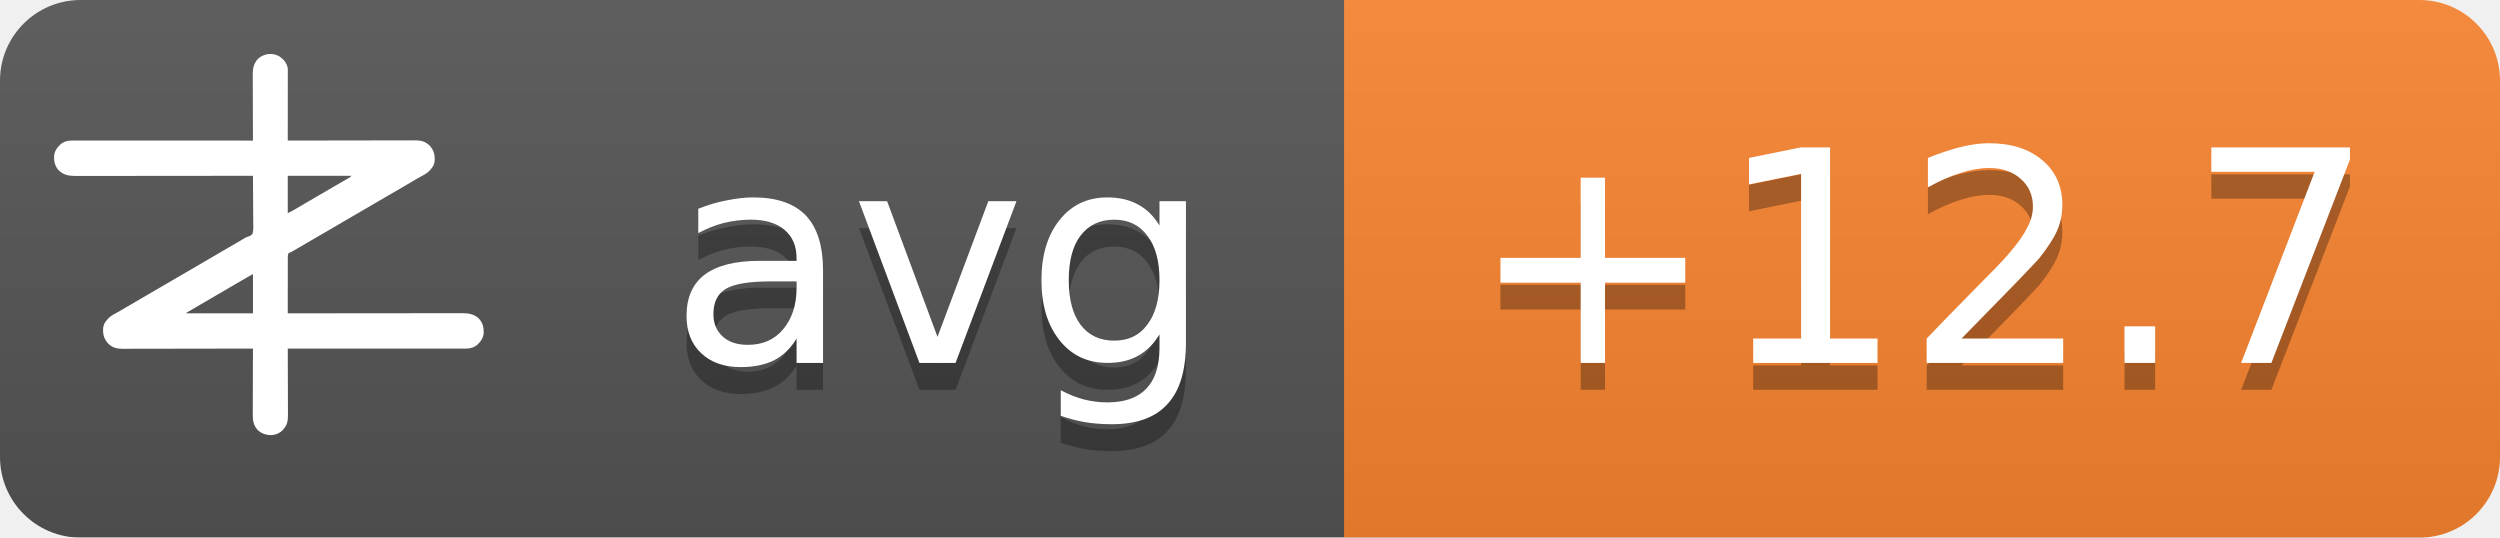
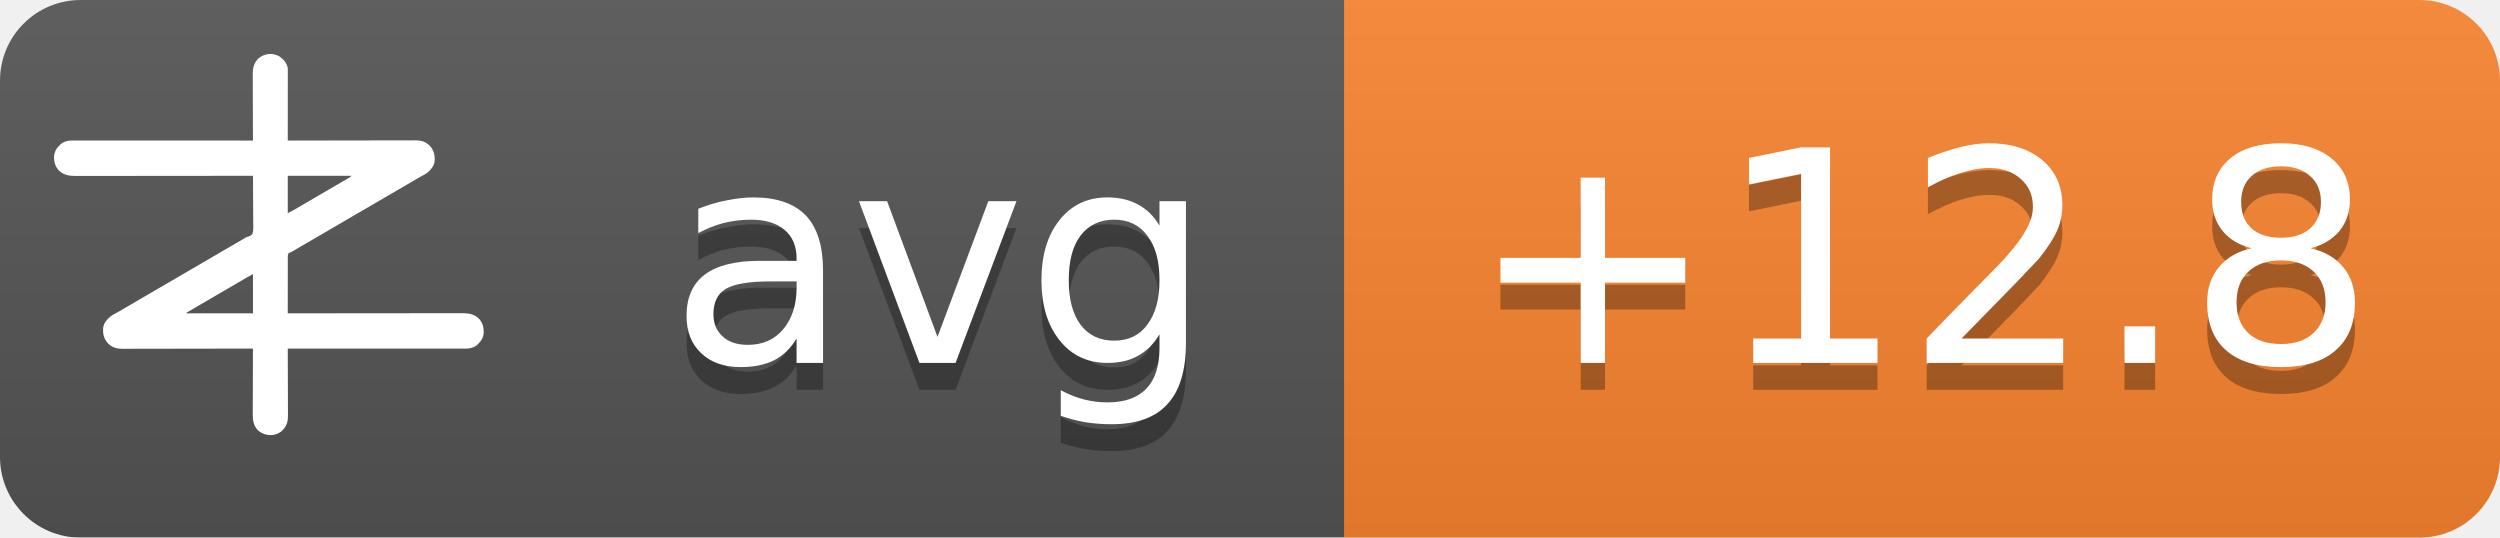
<svg xmlns="http://www.w3.org/2000/svg" width="93" height="20">
  <linearGradient id="b" x2="0" y2="100%">
    <stop offset="0" stop-color="#bbb" stop-opacity=".1" />
    <stop offset="1" stop-opacity=".1" />
  </linearGradient>
  <mask id="a">
    <rect width="93" height="20" rx="3" fill="#fff" />
  </mask>
  <g mask="url(#a)">
    <path fill="#555" d="M0 0h93v20H0z" />
    <path fill="#fb8530" d="M50 0h43v20H50z" />
    <path fill="url(#b)" d="M0 0h93v20H0z" />
  </g>
  <g fill="#fff" text-anchor="middle" font-family="DejaVu Sans,Verdana,Geneva,sans-serif" font-size="11">
    <text x="35" y="14.5" fill="#010101" fill-opacity=".3" text-anchor="middle">avg</text>
    <text x="35" y="13.5" text-anchor="middle">avg</text>
-     <text x="71.5" y="14.5" fill="#010101" fill-opacity=".3" text-anchor="middle">+12.7</text>
-     <text x="71.5" y="13.5" text-anchor="middle">+12.7</text>
+     <text x="71.5" y="14.5" fill="#010101" fill-opacity=".3" text-anchor="middle">+12.8</text>
+     <text x="71.5" y="13.5" text-anchor="middle">+12.8</text>
  </g>
  <g transform="translate(2, 2) scale(0.0156)">
    <path d="M538.273,6.355 C540.3,7.803 542.146,9.339 544,11 C544.605,11.501 545.209,12.003 545.832,12.52 C551.93,17.98 556.451,25.923 558,34 C558.09,36.348 558.122,38.699 558.12,41.049 C558.121,41.759 558.122,42.469 558.123,43.2 C558.124,45.578 558.119,47.957 558.114,50.335 C558.113,52.04 558.113,53.745 558.114,55.45 C558.114,60.08 558.108,64.71 558.101,69.339 C558.095,74.177 558.095,79.015 558.093,83.853 C558.09,93.015 558.082,102.177 558.072,111.339 C558.061,121.77 558.055,132.2 558.05,142.63 C558.04,164.087 558.022,185.543 558,207 C558.992,206.998 558.992,206.998 560.005,206.995 C599.244,206.906 638.484,206.837 677.724,206.796 C682.439,206.791 687.153,206.786 691.868,206.78 C692.807,206.779 693.746,206.778 694.713,206.777 C709.897,206.76 725.081,206.728 740.266,206.691 C755.854,206.654 771.443,206.632 787.031,206.624 C796.645,206.618 806.259,206.601 815.872,206.568 C822.471,206.547 829.069,206.541 835.668,206.546 C839.471,206.549 843.274,206.545 847.077,206.523 C851.211,206.5 855.344,206.508 859.478,206.519 C860.666,206.507 861.854,206.496 863.077,206.484 C874.708,206.566 885.27,209.022 894,217 C894.866,217.763 895.732,218.526 896.625,219.312 C906.609,230.61 909.093,241.115 908.211,255.893 C907.045,267.523 899.957,275.585 891.527,282.982 C887.507,286.192 883.149,288.577 878.625,291 C876.581,292.125 874.538,293.253 872.496,294.383 C871.434,294.97 870.371,295.557 869.277,296.161 C863.687,299.298 858.19,302.589 852.688,305.875 C842.692,311.83 832.649,317.693 822.564,323.493 C812.339,329.374 802.151,335.315 791.968,341.266 C786.98,344.18 781.99,347.09 777,350 C775,351.167 773,352.333 771,353.5 C767,355.833 763,358.167 759,360.5 C758.01,361.077 757.02,361.655 756,362.25 C753.999,363.417 751.997,364.585 749.996,365.752 C745.019,368.655 740.044,371.558 735.07,374.465 C724.795,380.468 714.504,386.442 704.188,392.375 C695.251,397.517 686.361,402.73 677.5,408 C667.565,413.909 657.583,419.731 647.563,425.494 C637.339,431.374 627.151,437.315 616.968,443.266 C611.98,446.18 606.99,449.09 602,452 C595.8,455.616 589.601,459.233 583.402,462.852 C581.779,463.799 581.779,463.799 580.123,464.766 C578.058,465.971 575.993,467.177 573.928,468.383 C572.991,468.929 572.055,469.476 571.09,470.039 C570.274,470.516 569.458,470.992 568.617,471.483 C566,473 566,473 562.392,474.252 C560.444,475.261 560.444,475.261 559,477 C557.895,481.466 558.058,485.91 558.114,490.489 C558.106,491.889 558.095,493.288 558.081,494.688 C558.052,498.486 558.066,502.282 558.088,506.08 C558.104,510.049 558.08,514.018 558.06,517.987 C558.029,525.502 558.033,533.017 558.05,540.532 C558.068,549.089 558.046,557.645 558.021,566.201 C557.97,583.801 557.969,601.4 558,619 C558.905,618.999 559.811,618.998 560.743,618.997 C614.404,618.929 668.065,618.878 721.726,618.847 C728.169,618.843 734.613,618.839 741.057,618.835 C742.339,618.834 743.622,618.834 744.944,618.833 C765.713,618.82 786.482,618.796 807.25,618.769 C828.563,618.74 849.875,618.724 871.187,618.718 C884.337,618.714 897.486,618.701 910.636,618.676 C919.654,618.66 928.673,618.656 937.691,618.659 C942.893,618.661 948.096,618.658 953.298,618.642 C958.065,618.628 962.833,618.627 967.6,618.637 C969.32,618.639 971.041,618.635 972.761,618.625 C988.359,618.545 1001.304,620.231 1013.289,631.07 C1022.63,640.831 1025.523,651.69 1025.273,664.816 C1024.716,676.951 1018.801,685.602 1010.25,693.75 C1002.107,700.576 993.074,703.126 982.638,703.123 C981.903,703.124 981.168,703.125 980.41,703.127 C977.94,703.129 975.469,703.125 972.998,703.12 C971.212,703.121 969.426,703.122 967.64,703.123 C962.725,703.125 957.811,703.121 952.897,703.116 C947.6,703.112 942.303,703.113 937.006,703.114 C927.826,703.114 918.646,703.111 909.467,703.106 C896.194,703.098 882.922,703.095 869.65,703.094 C848.117,703.092 826.585,703.085 805.052,703.075 C784.134,703.066 763.215,703.059 742.296,703.055 C740.362,703.055 740.362,703.055 738.389,703.054 C731.923,703.053 725.456,703.052 718.989,703.05 C665.326,703.04 611.663,703.022 558,703 C558.004,703.881 558.007,704.763 558.011,705.671 C558.1,727.147 558.166,748.623 558.207,770.099 C558.228,780.485 558.256,790.871 558.302,801.257 C558.342,810.312 558.367,819.367 558.376,828.422 C558.382,833.214 558.394,838.006 558.423,842.798 C558.45,847.315 558.458,851.831 558.452,856.348 C558.454,858 558.461,859.651 558.477,861.303 C558.593,874.39 556.909,884.889 548,895 C547.475,895.617 546.951,896.235 546.41,896.871 C539.67,904.246 530.375,908.396 520.457,909.341 C506.721,909.483 496.278,906.386 486,897 C475.869,885.646 474.41,873.462 474.546,858.87 C474.547,857.164 474.546,855.458 474.544,853.752 C474.543,849.152 474.566,844.551 474.594,839.951 C474.62,835.132 474.622,830.312 474.627,825.493 C474.639,816.381 474.672,807.269 474.712,798.157 C474.757,787.777 474.779,777.397 474.799,767.017 C474.84,745.678 474.911,724.339 475,703 C474.324,703.002 473.647,703.003 472.95,703.005 C432.834,703.094 392.718,703.163 352.601,703.204 C347.781,703.209 342.961,703.214 338.141,703.22 C337.181,703.221 336.222,703.222 335.233,703.223 C319.709,703.24 304.185,703.272 288.662,703.309 C272.725,703.346 256.788,703.368 240.852,703.376 C231.023,703.382 221.195,703.399 211.366,703.432 C204.62,703.453 197.875,703.459 191.129,703.454 C187.241,703.451 183.353,703.455 179.465,703.477 C175.897,703.496 172.329,703.497 168.762,703.484 C166.876,703.481 164.991,703.498 163.106,703.516 C151.4,703.435 140.793,701.035 132,693 C131.134,692.237 130.268,691.474 129.375,690.688 C119.391,679.39 116.907,668.885 117.789,654.107 C118.955,642.477 126.043,634.415 134.473,627.018 C138.493,623.808 142.851,621.423 147.375,619 C149.419,617.875 151.462,616.747 153.504,615.617 C154.566,615.03 155.629,614.443 156.723,613.839 C162.313,610.702 167.81,607.411 173.312,604.125 C183.308,598.17 193.351,592.307 203.436,586.507 C213.661,580.626 223.849,574.685 234.032,568.734 C239.02,565.82 244.01,562.91 249,560 C251,558.833 253,557.667 255,556.5 C267,549.5 279,542.5 291,535.5 C291.99,534.923 292.98,534.345 294,533.75 C296.001,532.583 298.003,531.415 300.004,530.248 C304.981,527.345 309.956,524.442 314.93,521.535 C325.205,515.532 335.496,509.558 345.812,503.625 C354.749,498.483 363.639,493.27 372.5,488 C382.435,482.091 392.417,476.269 402.437,470.506 C409.68,466.34 416.909,462.151 424.125,457.938 C425.588,457.083 425.588,457.083 427.08,456.212 C430.054,454.475 433.027,452.738 436,451 C440.208,448.541 444.416,446.083 448.625,443.625 C449.56,443.078 450.494,442.532 451.458,441.969 C452.371,441.435 453.285,440.901 454.227,440.352 C455.087,439.812 455.946,439.273 456.832,438.717 C460,437 460,437 463.571,436.011 C468.09,434.438 471.29,433.051 474,429 C476.614,419.869 475.804,409.751 475.621,400.323 C475.562,396.476 475.582,392.63 475.593,388.784 C475.603,381.508 475.541,374.236 475.454,366.961 C475.358,358.676 475.341,350.391 475.331,342.105 C475.309,325.069 475.188,308.035 475,291 C473.62,291.002 473.62,291.002 472.212,291.003 C417.674,291.071 363.137,291.122 308.599,291.153 C302.05,291.157 295.501,291.161 288.953,291.165 C287.649,291.166 286.345,291.166 285.002,291.167 C263.894,291.18 242.785,291.204 221.677,291.231 C200.017,291.26 178.357,291.276 156.696,291.282 C143.332,291.286 129.967,291.299 116.602,291.324 C107.437,291.34 98.271,291.344 89.106,291.341 C83.818,291.339 78.531,291.342 73.244,291.358 C68.398,291.372 63.554,291.373 58.708,291.363 C56.96,291.361 55.211,291.365 53.463,291.375 C37.782,291.454 24.767,289.833 12.711,278.93 C3.37,269.169 0.477,258.31 0.727,245.184 C1.284,233.049 7.199,224.398 15.75,216.25 C23.907,209.413 33.022,206.837 43.471,206.877 C44.592,206.875 44.592,206.875 45.735,206.873 C48.246,206.871 50.757,206.875 53.267,206.88 C55.083,206.879 56.898,206.878 58.713,206.877 C63.707,206.875 68.701,206.879 73.695,206.884 C79.078,206.888 84.461,206.887 89.844,206.886 C99.172,206.886 108.501,206.889 117.83,206.894 C131.317,206.902 144.805,206.905 158.293,206.906 C180.174,206.908 202.056,206.915 223.938,206.925 C245.197,206.934 266.455,206.941 287.714,206.945 C289.024,206.945 290.334,206.946 291.683,206.946 C298.255,206.947 304.827,206.948 311.398,206.95 C365.932,206.96 420.466,206.978 475,207 C474.996,206.119 474.993,205.237 474.989,204.329 C474.9,182.853 474.834,161.377 474.793,139.901 C474.772,129.515 474.744,119.129 474.698,108.743 C474.658,99.688 474.633,90.633 474.624,81.578 C474.618,76.786 474.606,71.994 474.577,67.202 C474.55,62.685 474.542,58.169 474.548,53.652 C474.546,52 474.539,50.349 474.523,48.697 C474.394,34.178 477.037,23.083 487,12 C500.963,-0.67 521.883,-3.417 538.273,6.355 Z M558,291 C558,320.37 558,349.74 558,380 C568.041,374.999 568.041,374.999 577.75,369.5 C579.212,368.63 580.674,367.76 582.137,366.891 C582.915,366.427 583.692,365.964 584.494,365.486 C589.168,362.714 593.867,359.985 598.562,357.25 C600.626,356.047 602.69,354.844 604.754,353.641 C606.305,352.737 606.305,352.737 607.887,351.814 C612.926,348.878 617.963,345.939 623,343 C625,341.833 627,340.667 629,339.5 C629.99,338.923 630.98,338.345 632,337.75 C665,318.5 665,318.5 668.005,316.747 C669.988,315.59 671.971,314.433 673.954,313.274 C679.207,310.206 684.467,307.151 689.738,304.113 C690.838,303.477 691.939,302.841 693.072,302.186 C695.187,300.963 697.304,299.744 699.424,298.529 C700.848,297.705 700.848,297.705 702.301,296.863 C703.138,296.382 703.975,295.9 704.837,295.404 C707.289,293.919 707.289,293.919 710,291 C659.84,291 609.68,291 558,291 Z M469.207,528.605 C468.196,529.17 467.184,529.735 466.142,530.316 C465.043,530.934 463.945,531.551 462.812,532.188 C461.682,532.822 460.552,533.456 459.387,534.109 C450.357,539.189 441.423,544.425 432.52,549.723 C426.741,553.161 420.935,556.553 415.125,559.938 C414.127,560.519 413.129,561.1 412.101,561.699 C410.078,562.878 408.055,564.056 406.032,565.234 C401.02,568.153 396.01,571.077 391,574 C389,575.167 387,576.333 385,577.5 C384.01,578.077 383.02,578.655 382,579.25 C373,584.5 373,584.5 369.998,586.251 C368.005,587.414 366.012,588.576 364.02,589.739 C358.909,592.721 353.798,595.7 348.684,598.676 C335.318,606.454 335.318,606.454 322,614.312 C321.065,614.863 321.065,614.863 320.111,615.425 C318.723,616.255 317.358,617.123 316,618 C316,618.33 316,618.66 316,619 C368.47,619 420.94,619 475,619 C475,588.31 475,557.62 475,526 C472.956,526 470.925,527.646 469.207,528.605 Z" fill="#fff" fill-rule="nonzero" />
  </g>
</svg>
